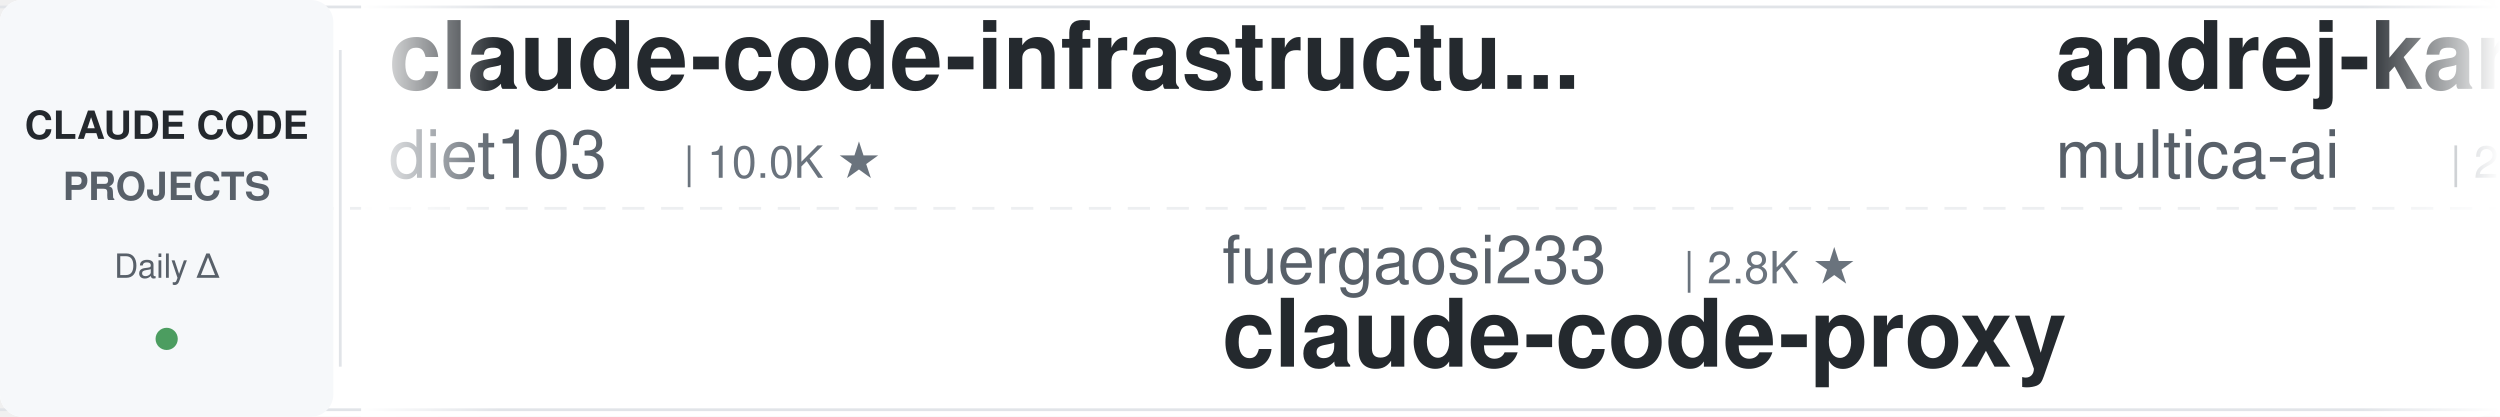
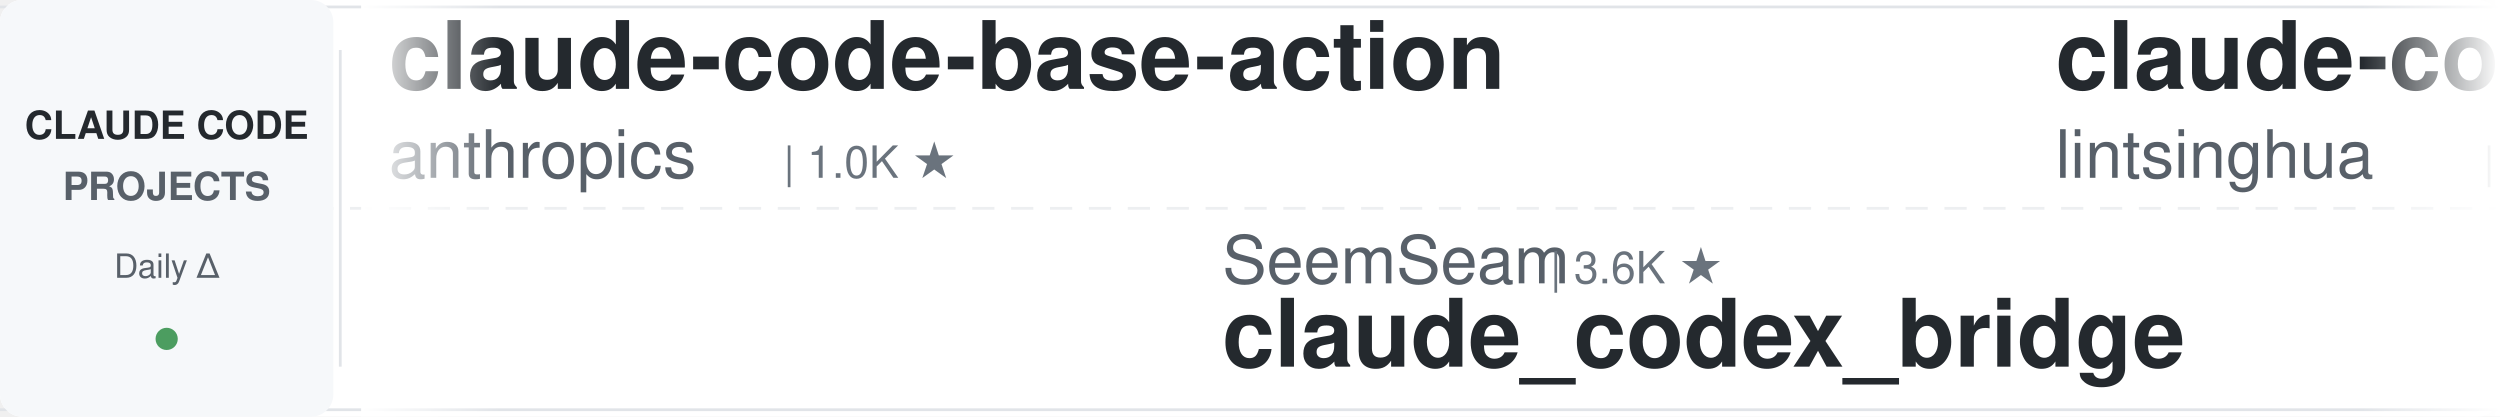
<svg xmlns="http://www.w3.org/2000/svg" width="900" height="150">
  <defs>
    <linearGradient id="leftFade" x1="0%" y1="0%" x2="100%" y2="0%">
      <stop offset="0%" style="stop-color:#ffffff;stop-opacity:1" />
      <stop offset="100%" style="stop-color:#ffffff;stop-opacity:0" />
    </linearGradient>
    <linearGradient id="rightFade" x1="0%" y1="0%" x2="100%" y2="0%">
      <stop offset="0%" style="stop-color:#ffffff;stop-opacity:0" />
      <stop offset="100%" style="stop-color:#ffffff;stop-opacity:1" />
    </linearGradient>
  </defs>
  <rect width="900" height="150" fill="#ffffff" rx="8" />
  <rect x="0" y="2" width="900" height="1" fill="#e1e4e8" />
  <rect x="0" y="147" width="900" height="1" fill="#e1e4e8" />
  <line x1="0" y1="75" x2="900" y2="75" stroke="#e1e4e8" stroke-width="1" stroke-dasharray="8 6" opacity="0.6" />
  <rect x="0" y="0" width="120" height="150" fill="#f6f8fa" rx="8" />
  <text x="60" y="50" font-family="-apple-system, BlinkMacSystemFont, 'Segoe UI', Helvetica, Arial, sans-serif" font-size="14" font-weight="600" fill="#24292e" text-anchor="middle">CLAUDE CODE</text>
  <text x="60" y="72" font-family="-apple-system, BlinkMacSystemFont, 'Segoe UI', Helvetica, Arial, sans-serif" font-size="14" font-weight="600" fill="#586069" text-anchor="middle">PROJECTS</text>
  <text x="60" y="100" font-family="-apple-system, BlinkMacSystemFont, 'Segoe UI', Helvetica, Arial, sans-serif" font-size="12" font-weight="500" fill="#586069" text-anchor="middle">Daily Δ</text>
  <circle cx="60" cy="122" r="4" fill="#22863a" opacity="0.8" />
  <rect x="122" y="18" width="1" height="114" fill="#e1e4e8" />
  <clipPath id="tickerClip">
    <rect x="130" y="0" width="770" height="150" />
  </clipPath>
  <g clip-path="url(#tickerClip)">
    <g id="tickerItems">
      <animateTransform attributeName="transform" attributeType="XML" type="translate" from="0 0" to="-3000 0" dur="54s" repeatCount="indefinite" />
      <g transform="translate(0, 0)">
-         <text x="140" y="32" font-family="-apple-system, BlinkMacSystemFont, 'Segoe UI', Helvetica, Arial, sans-serif" font-size="34" font-weight="600" fill="#24292e">claude-code-infrastructu...</text>
-         <text x="140" y="64" font-family="-apple-system, BlinkMacSystemFont, 'Segoe UI', Helvetica, Arial, sans-serif" font-size="24" font-weight="400" fill="#586069">diet103</text>
-         <text x="246" y="64" font-family="-apple-system, BlinkMacSystemFont, 'Segoe UI', Helvetica, Arial, sans-serif" font-size="16" font-weight="500" fill="#6a737d">| 10.0K ★</text>
+         <text x="140" y="32" font-family="-apple-system, BlinkMacSystemFont, 'Segoe UI', Helvetica, Arial, sans-serif" font-size="34" font-weight="600" fill="#24292e">claude-code-base-action</text>
+         <text x="140" y="64" font-family="-apple-system, BlinkMacSystemFont, 'Segoe UI', Helvetica, Arial, sans-serif" font-size="24" font-weight="400" fill="#586069">anthropics</text>
+         <text x="282" y="64" font-family="-apple-system, BlinkMacSystemFont, 'Segoe UI', Helvetica, Arial, sans-serif" font-size="16" font-weight="500" fill="#6a737d">| 1.0K ★</text>
      </g>
      <g transform="translate(300, 0)">
-         <text x="140" y="102" font-family="-apple-system, BlinkMacSystemFont, 'Segoe UI', Helvetica, Arial, sans-serif" font-size="24" font-weight="400" fill="#586069">fuergaosi233</text>
-         <text x="306" y="102" font-family="-apple-system, BlinkMacSystemFont, 'Segoe UI', Helvetica, Arial, sans-serif" font-size="16" font-weight="500" fill="#6a737d">| 2.8K ★</text>
-         <text x="140" y="132" font-family="-apple-system, BlinkMacSystemFont, 'Segoe UI', Helvetica, Arial, sans-serif" font-size="34" font-weight="600" fill="#24292e">claude-code-proxy</text>
+         <text x="140" y="102" font-family="-apple-system, BlinkMacSystemFont, 'Segoe UI', Helvetica, Arial, sans-serif" font-size="24" font-weight="400" fill="#586069">SeemSeam</text>
+         <text x="258" y="102" font-family="-apple-system, BlinkMacSystemFont, 'Segoe UI', Helvetica, Arial, sans-serif" font-size="16" font-weight="500" fill="#6a737d">| 3.6K ★</text>
+         <text x="140" y="132" font-family="-apple-system, BlinkMacSystemFont, 'Segoe UI', Helvetica, Arial, sans-serif" font-size="34" font-weight="600" fill="#24292e">claude_codex_bridge</text>
      </g>
      <g transform="translate(600, 0)">
-         <text x="140" y="32" font-family="-apple-system, BlinkMacSystemFont, 'Segoe UI', Helvetica, Arial, sans-serif" font-size="34" font-weight="600" fill="#24292e">andrej-karpathy-skills</text>
-         <text x="140" y="64" font-family="-apple-system, BlinkMacSystemFont, 'Segoe UI', Helvetica, Arial, sans-serif" font-size="24" font-weight="400" fill="#586069">multica-ai</text>
-         <text x="282" y="64" font-family="-apple-system, BlinkMacSystemFont, 'Segoe UI', Helvetica, Arial, sans-serif" font-size="16" font-weight="500" fill="#6a737d">| 220.8K ★</text>
+         <text x="140" y="32" font-family="-apple-system, BlinkMacSystemFont, 'Segoe UI', Helvetica, Arial, sans-serif" font-size="34" font-weight="600" fill="#24292e">claude-code-book</text>
+         <text x="140" y="64" font-family="-apple-system, BlinkMacSystemFont, 'Segoe UI', Helvetica, Arial, sans-serif" font-size="24" font-weight="400" fill="#586069">lintsinghua</text>
+         <text x="294" y="64" font-family="-apple-system, BlinkMacSystemFont, 'Segoe UI', Helvetica, Arial, sans-serif" font-size="16" font-weight="500" fill="#6a737d">| 4.3K ★</text>
      </g>
      <g transform="translate(900, 0)">
-         <text x="140" y="102" font-family="-apple-system, BlinkMacSystemFont, 'Segoe UI', Helvetica, Arial, sans-serif" font-size="24" font-weight="400" fill="#586069">LING71671</text>
-         <text x="270" y="102" font-family="-apple-system, BlinkMacSystemFont, 'Segoe UI', Helvetica, Arial, sans-serif" font-size="16" font-weight="500" fill="#6a737d">| 970 ★</text>
-         <text x="140" y="132" font-family="-apple-system, BlinkMacSystemFont, 'Segoe UI', Helvetica, Arial, sans-serif" font-size="34" font-weight="600" fill="#24292e">Open-ClaudeCode</text>
+         <text x="140" y="102" font-family="-apple-system, BlinkMacSystemFont, 'Segoe UI', Helvetica, Arial, sans-serif" font-size="24" font-weight="400" fill="#586069">repowise-dev</text>
+         <text x="306" y="102" font-family="-apple-system, BlinkMacSystemFont, 'Segoe UI', Helvetica, Arial, sans-serif" font-size="16" font-weight="500" fill="#6a737d">| 1.2K ★</text>
+         <text x="140" y="132" font-family="-apple-system, BlinkMacSystemFont, 'Segoe UI', Helvetica, Arial, sans-serif" font-size="34" font-weight="600" fill="#24292e">claude-code-prompts</text>
      </g>
      <g transform="translate(1200, 0)">
+         <text x="140" y="32" font-family="-apple-system, BlinkMacSystemFont, 'Segoe UI', Helvetica, Arial, sans-serif" font-size="34" font-weight="600" fill="#24292e">learn-claude-code</text>
+         <text x="140" y="64" font-family="-apple-system, BlinkMacSystemFont, 'Segoe UI', Helvetica, Arial, sans-serif" font-size="24" font-weight="400" fill="#586069">shareAI-lab</text>
+         <text x="294" y="64" font-family="-apple-system, BlinkMacSystemFont, 'Segoe UI', Helvetica, Arial, sans-serif" font-size="16" font-weight="500" fill="#6a737d">| 78.8K ★</text>
+       </g>
+       <g transform="translate(1500, 0)">
+         <text x="140" y="102" font-family="-apple-system, BlinkMacSystemFont, 'Segoe UI', Helvetica, Arial, sans-serif" font-size="24" font-weight="400" fill="#586069">anthropics</text>
+         <text x="282" y="102" font-family="-apple-system, BlinkMacSystemFont, 'Segoe UI', Helvetica, Arial, sans-serif" font-size="16" font-weight="500" fill="#6a737d">| 181.9K ★</text>
+         <text x="140" y="132" font-family="-apple-system, BlinkMacSystemFont, 'Segoe UI', Helvetica, Arial, sans-serif" font-size="34" font-weight="600" fill="#24292e">skills</text>
+       </g>
+       <g transform="translate(1800, 0)">
+         <text x="140" y="32" font-family="-apple-system, BlinkMacSystemFont, 'Segoe UI', Helvetica, Arial, sans-serif" font-size="34" font-weight="600" fill="#24292e">claude-code-hub</text>
+         <text x="140" y="64" font-family="-apple-system, BlinkMacSystemFont, 'Segoe UI', Helvetica, Arial, sans-serif" font-size="24" font-weight="400" fill="#586069">ding113</text>
+         <text x="246" y="64" font-family="-apple-system, BlinkMacSystemFont, 'Segoe UI', Helvetica, Arial, sans-serif" font-size="16" font-weight="500" fill="#6a737d">| 3.4K ★</text>
+       </g>
+       <g transform="translate(2100, 0)">
+         <text x="140" y="102" font-family="-apple-system, BlinkMacSystemFont, 'Segoe UI', Helvetica, Arial, sans-serif" font-size="24" font-weight="400" fill="#586069">Windy3f3f3f3f</text>
+         <text x="318" y="102" font-family="-apple-system, BlinkMacSystemFont, 'Segoe UI', Helvetica, Arial, sans-serif" font-size="16" font-weight="500" fill="#6a737d">| 2.8K ★</text>
+         <text x="140" y="132" font-family="-apple-system, BlinkMacSystemFont, 'Segoe UI', Helvetica, Arial, sans-serif" font-size="34" font-weight="600" fill="#24292e">claude-code-from-scratch</text>
+       </g>
+       <g transform="translate(2400, 0)">
        <text x="140" y="32" font-family="-apple-system, BlinkMacSystemFont, 'Segoe UI', Helvetica, Arial, sans-serif" font-size="34" font-weight="600" fill="#24292e">Dive-into-Claude-Code</text>
        <text x="140" y="64" font-family="-apple-system, BlinkMacSystemFont, 'Segoe UI', Helvetica, Arial, sans-serif" font-size="24" font-weight="400" fill="#586069">VILA-Lab</text>
        <text x="258" y="64" font-family="-apple-system, BlinkMacSystemFont, 'Segoe UI', Helvetica, Arial, sans-serif" font-size="16" font-weight="500" fill="#6a737d">| 2.2K ★</text>
      </g>
-       <g transform="translate(1500, 0)">
-         <text x="140" y="102" font-family="-apple-system, BlinkMacSystemFont, 'Segoe UI', Helvetica, Arial, sans-serif" font-size="24" font-weight="400" fill="#586069">digitalsamba</text>
-         <text x="306" y="102" font-family="-apple-system, BlinkMacSystemFont, 'Segoe UI', Helvetica, Arial, sans-serif" font-size="16" font-weight="500" fill="#6a737d">| 2.3K ★</text>
-         <text x="140" y="132" font-family="-apple-system, BlinkMacSystemFont, 'Segoe UI', Helvetica, Arial, sans-serif" font-size="34" font-weight="600" fill="#24292e">claude-code-video-toolki...</text>
+       <g transform="translate(2700, 0)">
+         <text x="140" y="102" font-family="-apple-system, BlinkMacSystemFont, 'Segoe UI', Helvetica, Arial, sans-serif" font-size="24" font-weight="400" fill="#586069">Piebald-AI</text>
+         <text x="282" y="102" font-family="-apple-system, BlinkMacSystemFont, 'Segoe UI', Helvetica, Arial, sans-serif" font-size="16" font-weight="500" fill="#6a737d">| 12.9K ★</text>
+         <text x="140" y="132" font-family="-apple-system, BlinkMacSystemFont, 'Segoe UI', Helvetica, Arial, sans-serif" font-size="34" font-weight="600" fill="#24292e">claude-code-system-promp...</text>
      </g>
-       <g transform="translate(1800, 0)">
-         <text x="140" y="32" font-family="-apple-system, BlinkMacSystemFont, 'Segoe UI', Helvetica, Arial, sans-serif" font-size="34" font-weight="600" fill="#24292e">claude-code-source-build</text>
-         <text x="140" y="64" font-family="-apple-system, BlinkMacSystemFont, 'Segoe UI', Helvetica, Arial, sans-serif" font-size="24" font-weight="400" fill="#586069">andrew-kramer-inno</text>
-         <text x="378" y="64" font-family="-apple-system, BlinkMacSystemFont, 'Segoe UI', Helvetica, Arial, sans-serif" font-size="16" font-weight="500" fill="#6a737d">| 593 ★</text>
+       <g transform="translate(3000, 0)">
+         <text x="140" y="32" font-family="-apple-system, BlinkMacSystemFont, 'Segoe UI', Helvetica, Arial, sans-serif" font-size="34" font-weight="600" fill="#24292e">claude-code-base-action</text>
+         <text x="140" y="64" font-family="-apple-system, BlinkMacSystemFont, 'Segoe UI', Helvetica, Arial, sans-serif" font-size="24" font-weight="400" fill="#586069">anthropics</text>
+         <text x="282" y="64" font-family="-apple-system, BlinkMacSystemFont, 'Segoe UI', Helvetica, Arial, sans-serif" font-size="16" font-weight="500" fill="#6a737d">| 1.0K ★</text>
      </g>
-       <g transform="translate(2100, 0)">
-         <text x="140" y="102" font-family="-apple-system, BlinkMacSystemFont, 'Segoe UI', Helvetica, Arial, sans-serif" font-size="24" font-weight="400" fill="#586069">ponponon</text>
-         <text x="258" y="102" font-family="-apple-system, BlinkMacSystemFont, 'Segoe UI', Helvetica, Arial, sans-serif" font-size="16" font-weight="500" fill="#6a737d">| 2.3K ★</text>
-         <text x="140" y="132" font-family="-apple-system, BlinkMacSystemFont, 'Segoe UI', Helvetica, Arial, sans-serif" font-size="34" font-weight="600" fill="#24292e">claude_code_src</text>
+       <g transform="translate(3300, 0)">
+         <text x="140" y="102" font-family="-apple-system, BlinkMacSystemFont, 'Segoe UI', Helvetica, Arial, sans-serif" font-size="24" font-weight="400" fill="#586069">SeemSeam</text>
+         <text x="258" y="102" font-family="-apple-system, BlinkMacSystemFont, 'Segoe UI', Helvetica, Arial, sans-serif" font-size="16" font-weight="500" fill="#6a737d">| 3.6K ★</text>
+         <text x="140" y="132" font-family="-apple-system, BlinkMacSystemFont, 'Segoe UI', Helvetica, Arial, sans-serif" font-size="34" font-weight="600" fill="#24292e">claude_codex_bridge</text>
      </g>
-       <g transform="translate(2400, 0)">
-         <text x="140" y="32" font-family="-apple-system, BlinkMacSystemFont, 'Segoe UI', Helvetica, Arial, sans-serif" font-size="34" font-weight="600" fill="#24292e">claude-code-from-source</text>
-         <text x="140" y="64" font-family="-apple-system, BlinkMacSystemFont, 'Segoe UI', Helvetica, Arial, sans-serif" font-size="24" font-weight="400" fill="#586069">alejandrobalderas</text>
-         <text x="366" y="64" font-family="-apple-system, BlinkMacSystemFont, 'Segoe UI', Helvetica, Arial, sans-serif" font-size="16" font-weight="500" fill="#6a737d">| 3.0K ★</text>
+       <g transform="translate(3600, 0)">
+         <text x="140" y="32" font-family="-apple-system, BlinkMacSystemFont, 'Segoe UI', Helvetica, Arial, sans-serif" font-size="34" font-weight="600" fill="#24292e">claude-code-book</text>
+         <text x="140" y="64" font-family="-apple-system, BlinkMacSystemFont, 'Segoe UI', Helvetica, Arial, sans-serif" font-size="24" font-weight="400" fill="#586069">lintsinghua</text>
+         <text x="294" y="64" font-family="-apple-system, BlinkMacSystemFont, 'Segoe UI', Helvetica, Arial, sans-serif" font-size="16" font-weight="500" fill="#6a737d">| 4.3K ★</text>
      </g>
-       <g transform="translate(2700, 0)">
+       <g transform="translate(3900, 0)">
        <text x="140" y="102" font-family="-apple-system, BlinkMacSystemFont, 'Segoe UI', Helvetica, Arial, sans-serif" font-size="24" font-weight="400" fill="#586069">repowise-dev</text>
        <text x="306" y="102" font-family="-apple-system, BlinkMacSystemFont, 'Segoe UI', Helvetica, Arial, sans-serif" font-size="16" font-weight="500" fill="#6a737d">| 1.2K ★</text>
        <text x="140" y="132" font-family="-apple-system, BlinkMacSystemFont, 'Segoe UI', Helvetica, Arial, sans-serif" font-size="34" font-weight="600" fill="#24292e">claude-code-prompts</text>
-       </g>
-       <g transform="translate(3000, 0)">
-         <text x="140" y="32" font-family="-apple-system, BlinkMacSystemFont, 'Segoe UI', Helvetica, Arial, sans-serif" font-size="34" font-weight="600" fill="#24292e">claude-code-infrastructu...</text>
-         <text x="140" y="64" font-family="-apple-system, BlinkMacSystemFont, 'Segoe UI', Helvetica, Arial, sans-serif" font-size="24" font-weight="400" fill="#586069">diet103</text>
-         <text x="246" y="64" font-family="-apple-system, BlinkMacSystemFont, 'Segoe UI', Helvetica, Arial, sans-serif" font-size="16" font-weight="500" fill="#6a737d">| 10.0K ★</text>
-       </g>
-       <g transform="translate(3300, 0)">
-         <text x="140" y="102" font-family="-apple-system, BlinkMacSystemFont, 'Segoe UI', Helvetica, Arial, sans-serif" font-size="24" font-weight="400" fill="#586069">fuergaosi233</text>
-         <text x="306" y="102" font-family="-apple-system, BlinkMacSystemFont, 'Segoe UI', Helvetica, Arial, sans-serif" font-size="16" font-weight="500" fill="#6a737d">| 2.8K ★</text>
-         <text x="140" y="132" font-family="-apple-system, BlinkMacSystemFont, 'Segoe UI', Helvetica, Arial, sans-serif" font-size="34" font-weight="600" fill="#24292e">claude-code-proxy</text>
-       </g>
-       <g transform="translate(3600, 0)">
-         <text x="140" y="32" font-family="-apple-system, BlinkMacSystemFont, 'Segoe UI', Helvetica, Arial, sans-serif" font-size="34" font-weight="600" fill="#24292e">andrej-karpathy-skills</text>
-         <text x="140" y="64" font-family="-apple-system, BlinkMacSystemFont, 'Segoe UI', Helvetica, Arial, sans-serif" font-size="24" font-weight="400" fill="#586069">multica-ai</text>
-         <text x="282" y="64" font-family="-apple-system, BlinkMacSystemFont, 'Segoe UI', Helvetica, Arial, sans-serif" font-size="16" font-weight="500" fill="#6a737d">| 220.8K ★</text>
-       </g>
-       <g transform="translate(3900, 0)">
-         <text x="140" y="102" font-family="-apple-system, BlinkMacSystemFont, 'Segoe UI', Helvetica, Arial, sans-serif" font-size="24" font-weight="400" fill="#586069">LING71671</text>
-         <text x="270" y="102" font-family="-apple-system, BlinkMacSystemFont, 'Segoe UI', Helvetica, Arial, sans-serif" font-size="16" font-weight="500" fill="#6a737d">| 970 ★</text>
-         <text x="140" y="132" font-family="-apple-system, BlinkMacSystemFont, 'Segoe UI', Helvetica, Arial, sans-serif" font-size="34" font-weight="600" fill="#24292e">Open-ClaudeCode</text>
      </g>
    </g>
  </g>
  <rect x="130" y="0" width="50" height="150" fill="url(#leftFade)" />
  <rect x="850" y="0" width="50" height="150" fill="url(#rightFade)" />
</svg>
